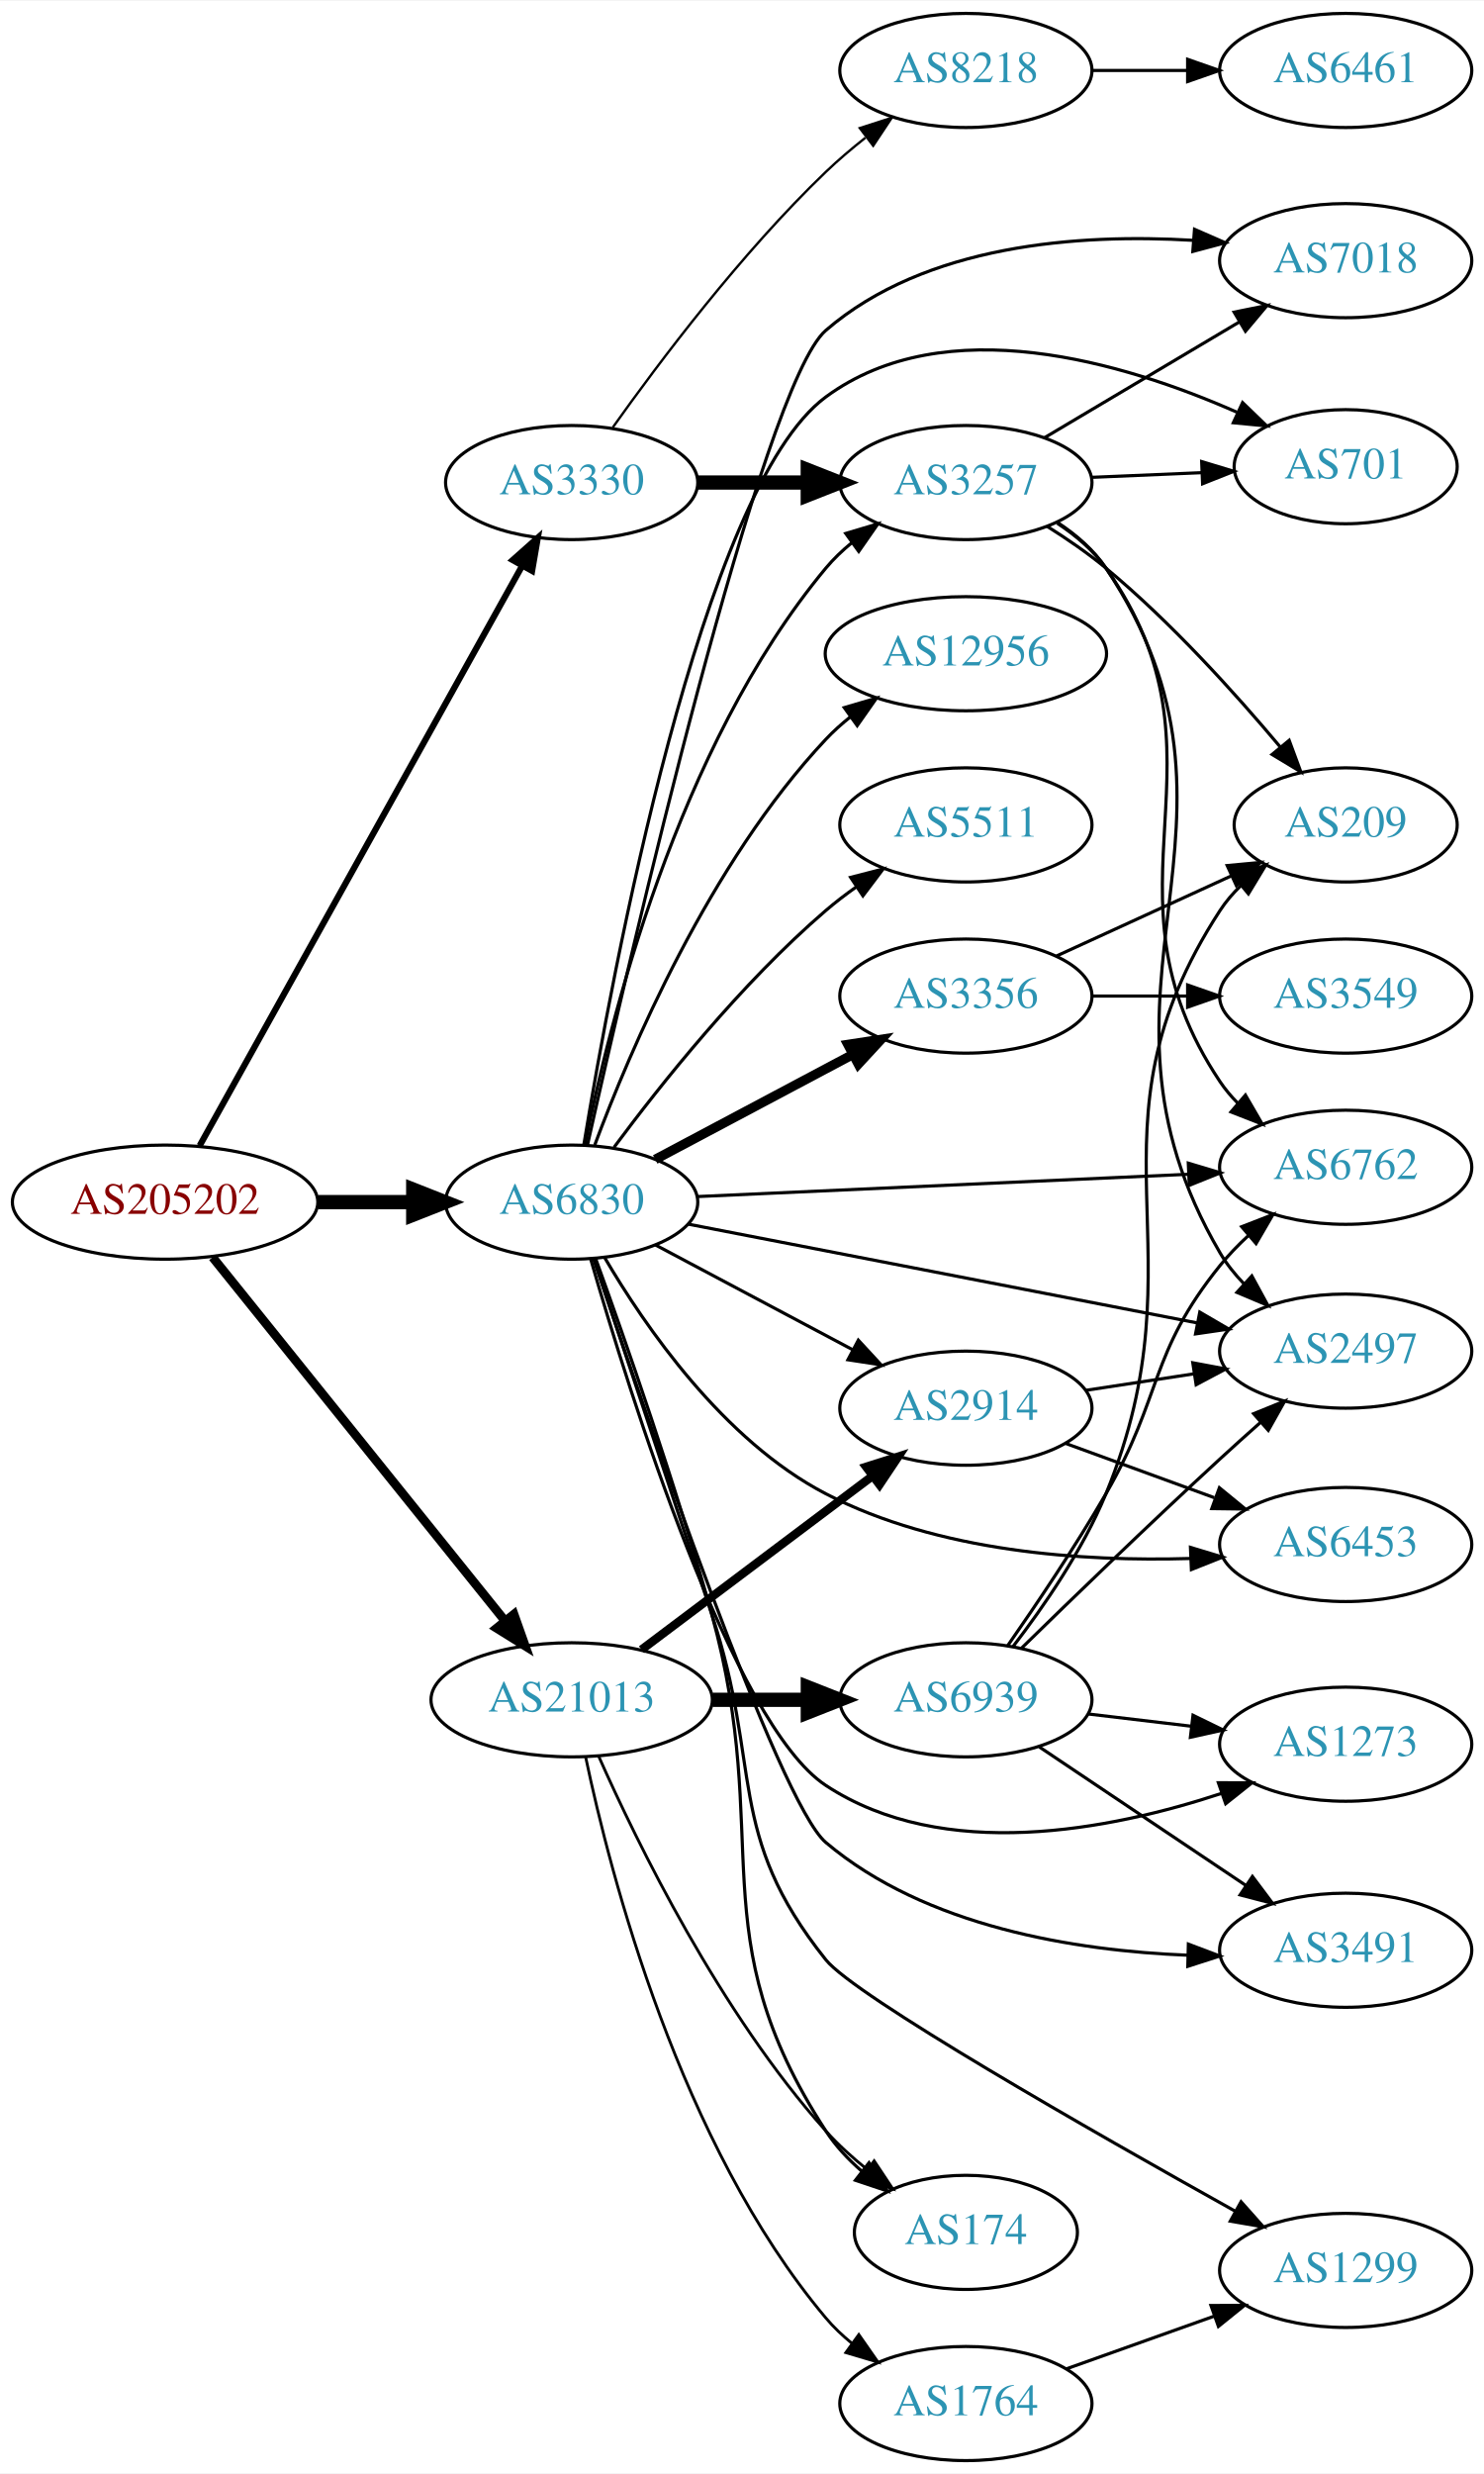
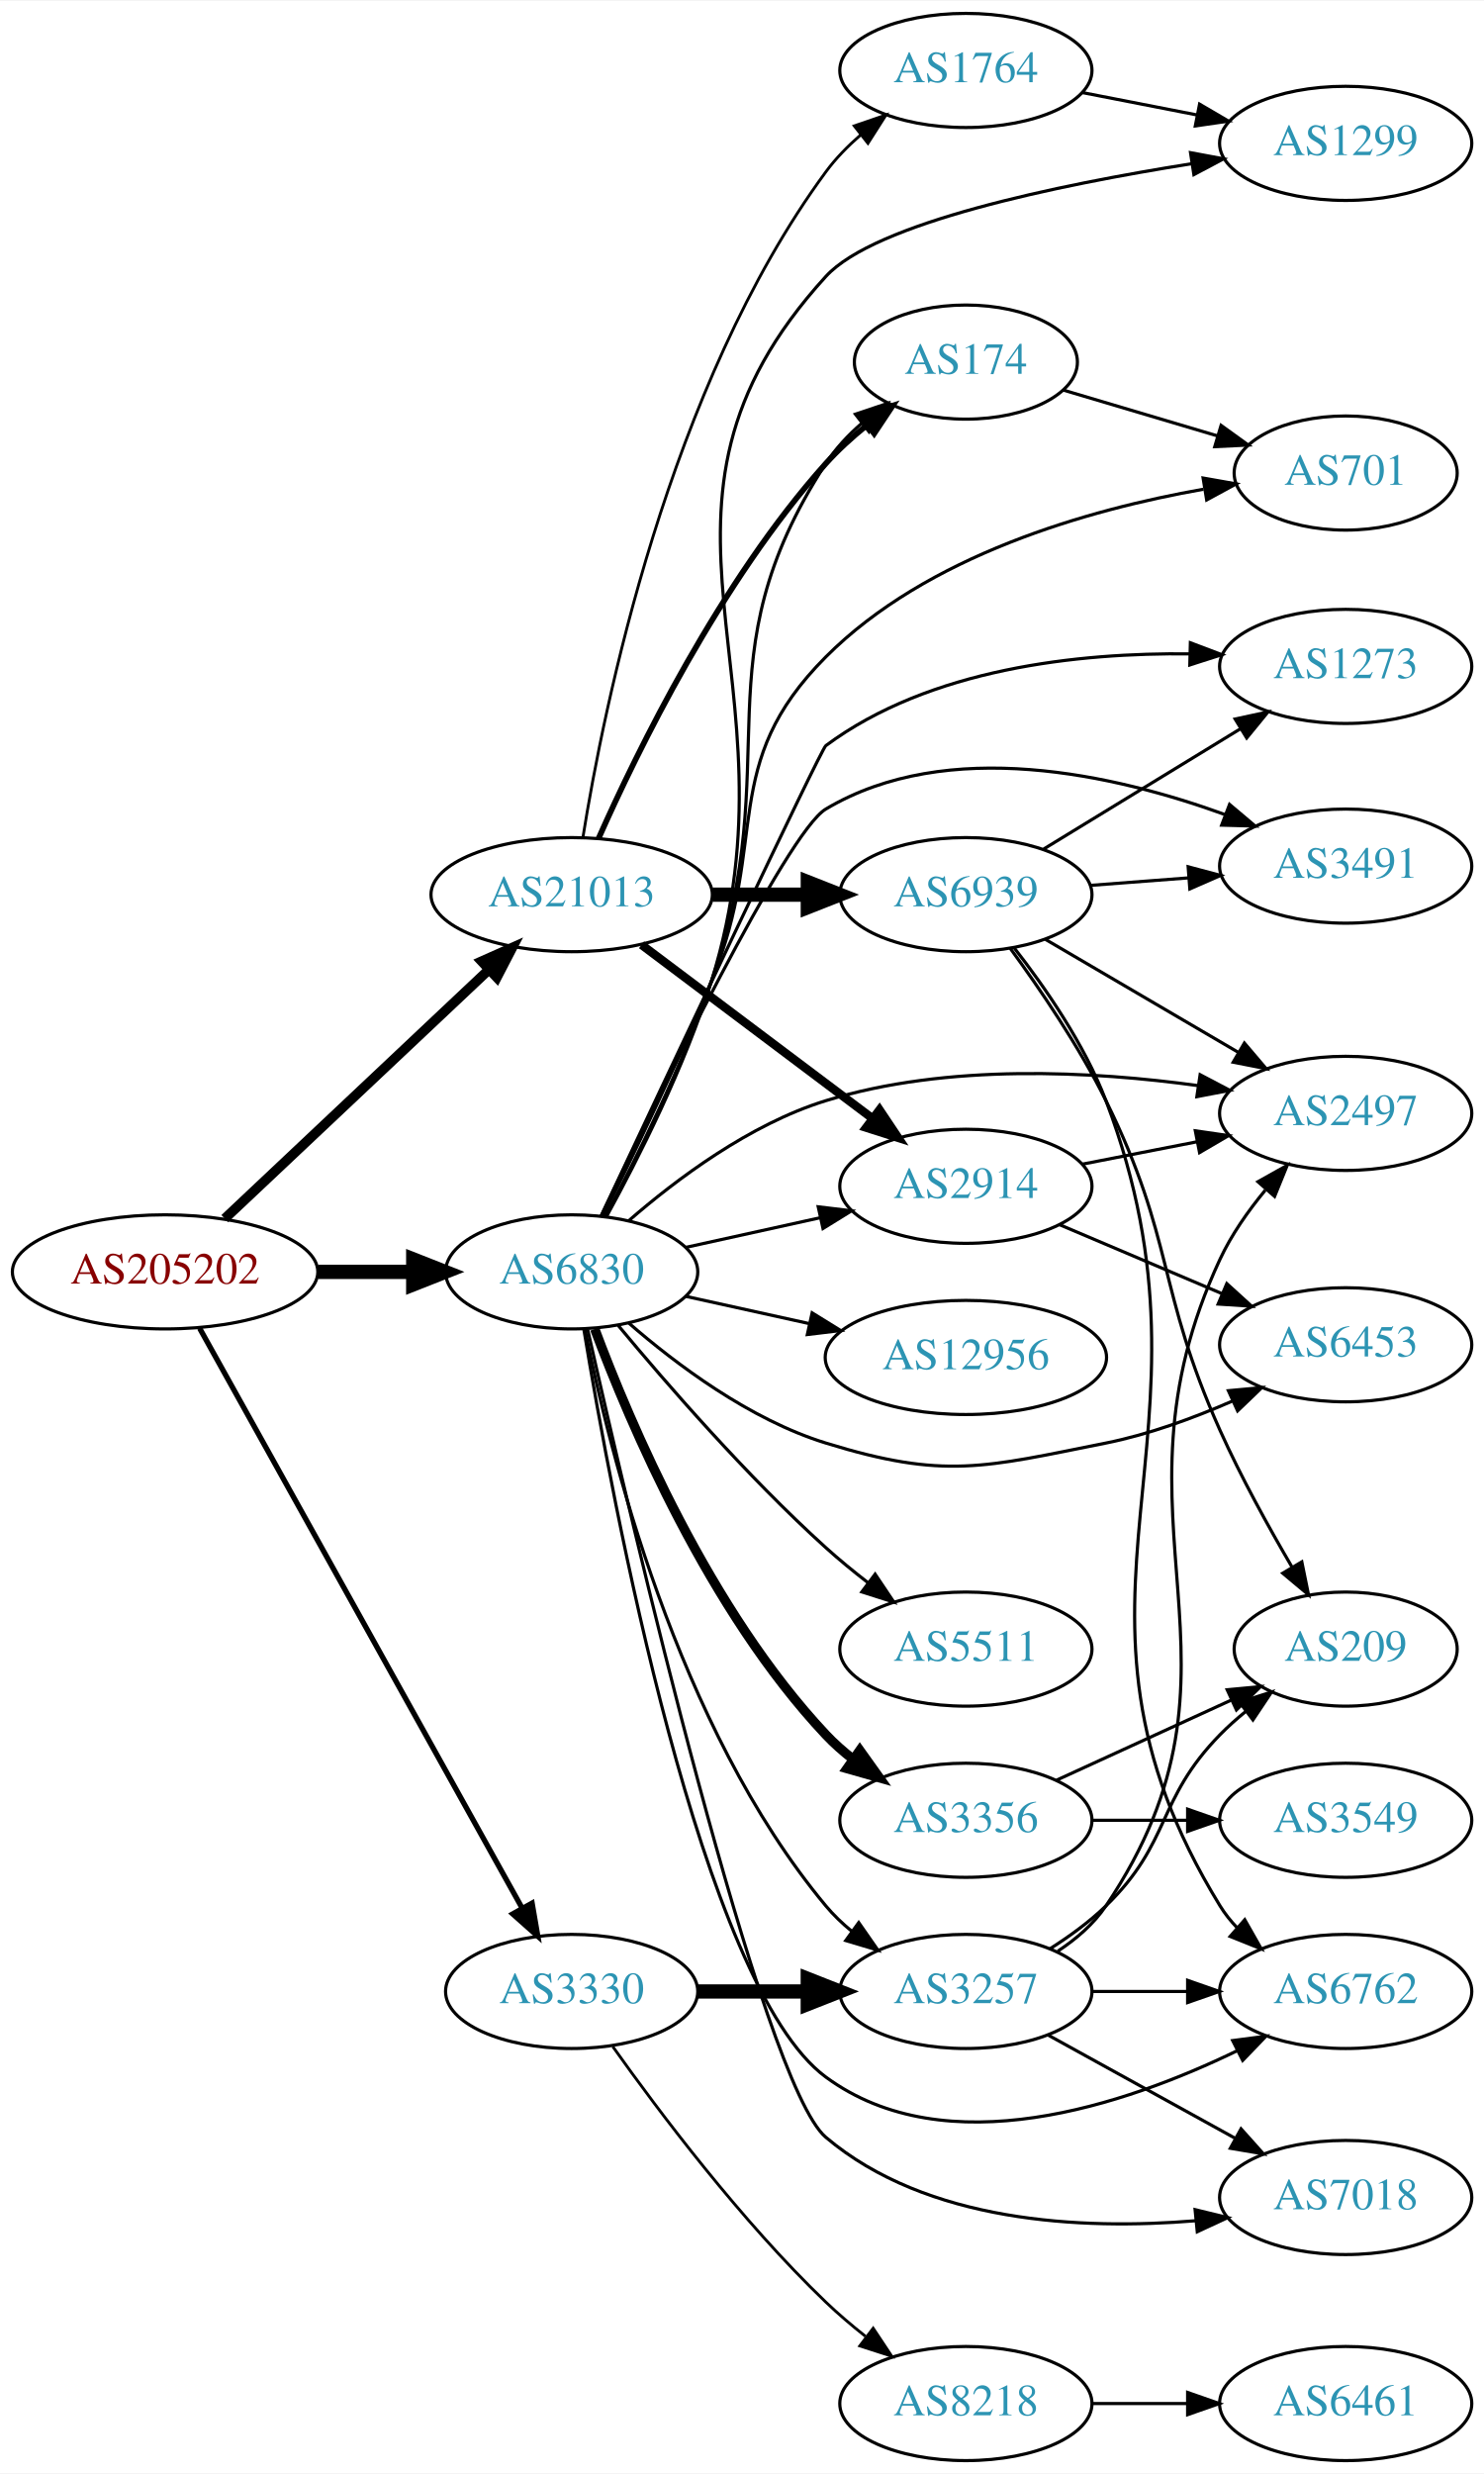
<svg xmlns="http://www.w3.org/2000/svg" xmlns:xlink="http://www.w3.org/1999/xlink" width="468pt" height="780pt" viewBox="0.00 0.00 468.27 780.00">
  <g id="graph0" class="graph" transform="scale(1 1) rotate(0) translate(4 776)">
    <polygon fill="white" stroke="none" points="-4,4 -4,-776 464.269,-776 464.269,4 -4,4" />
    <g id="node1" class="node">
      <g id="a_node1">
        <a xlink:href="/asn/205202" xlink:title="AS205202 ~ Catalysts GmbH [AT]">
-           <ellipse fill="#ffffff" stroke="black" cx="48.096" cy="-397" rx="48.192" ry="18" />
-           <text text-anchor="middle" x="48.096" y="-393.3" font-family="Times,serif" font-size="14.00" fill="#880000">AS205202</text>
+           <ellipse fill="#ffffff" stroke="black" cx="48.096" cy="-375" rx="48.192" ry="18" />
+           <text text-anchor="middle" x="48.096" y="-371.3" font-family="Times,serif" font-size="14.00" fill="#880000">AS205202</text>
        </a>
      </g>
    </g>
    <g id="node2" class="node">
      <g id="a_node2">
        <a xlink:href="/asn/3330" xlink:title="AS3330 ~ Vienna, Austria [AT]">
-           <ellipse fill="#ffffff" stroke="black" cx="176.388" cy="-624" rx="39.794" ry="18" />
-           <text text-anchor="middle" x="176.388" y="-620.3" font-family="Times,serif" font-size="14.00" fill="#2c94b3">AS3330</text>
+           <ellipse fill="#ffffff" stroke="black" cx="176.388" cy="-148" rx="39.794" ry="18" />
+           <text text-anchor="middle" x="176.388" y="-144.3" font-family="Times,serif" font-size="14.00" fill="#2c94b3">AS3330</text>
        </a>
      </g>
    </g>
    <g id="edge1" class="edge">
-       <path fill="none" stroke="black" stroke-width="1.969" d="M59.006,-414.812C81.147,-454.609 134.723,-550.909 160.733,-597.66" />
-       <polygon fill="black" stroke="black" stroke-width="1.969" points="157.777,-599.545 165.697,-606.582 163.894,-596.142 157.777,-599.545" />
+       <path fill="none" stroke="black" stroke-width="1.688" d="M59.006,-357.188C81.147,-317.391 134.723,-221.091 160.733,-174.34" />
+       <polygon fill="black" stroke="black" stroke-width="1.688" points="163.894,-175.858 165.697,-165.418 157.777,-172.455 163.894,-175.858" />
    </g>
    <g id="node3" class="node">
      <g id="a_node3">
        <a xlink:href="/asn/6830" xlink:title="AS6830 ~ LGI-UPC [AT]">
-           <ellipse fill="#ffffff" stroke="black" cx="176.388" cy="-397" rx="39.794" ry="18" />
-           <text text-anchor="middle" x="176.388" y="-393.3" font-family="Times,serif" font-size="14.00" fill="#2c94b3">AS6830</text>
+           <ellipse fill="#ffffff" stroke="black" cx="176.388" cy="-375" rx="39.794" ry="18" />
+           <text text-anchor="middle" x="176.388" y="-371.3" font-family="Times,serif" font-size="14.00" fill="#2c94b3">AS6830</text>
        </a>
      </g>
    </g>
    <g id="edge2" class="edge">
-       <path fill="none" stroke="black" stroke-width="4.5" d="M96.481,-397C106.248,-397 116.551,-397 126.373,-397" />
-       <polygon fill="black" stroke="black" stroke-width="4.5" points="126.393,-400.938 136.393,-397 126.393,-393.063 126.393,-400.938" />
+       <path fill="none" stroke="black" stroke-width="4.5" d="M96.481,-375C106.248,-375 116.551,-375 126.373,-375" />
+       <polygon fill="black" stroke="black" stroke-width="4.5" points="126.393,-378.938 136.393,-375 126.393,-371.063 126.393,-378.938" />
    </g>
    <g id="node4" class="node">
      <g id="a_node4">
        <a xlink:href="/asn/21013" xlink:title="AS21013 ~ Wels, AT [AT]">
-           <ellipse fill="#ffffff" stroke="black" cx="176.388" cy="-240" rx="44.393" ry="18" />
-           <text text-anchor="middle" x="176.388" y="-236.3" font-family="Times,serif" font-size="14.00" fill="#2c94b3">AS21013</text>
+           <ellipse fill="#ffffff" stroke="black" cx="176.388" cy="-494" rx="44.393" ry="18" />
+           <text text-anchor="middle" x="176.388" y="-490.3" font-family="Times,serif" font-size="14.00" fill="#2c94b3">AS21013</text>
        </a>
      </g>
    </g>
    <g id="edge3" class="edge">
-       <path fill="none" stroke="black" stroke-width="2.812" d="M63.094,-379.598C85.496,-351.749 129.497,-297.049 155.267,-265.013" />
-       <polygon fill="black" stroke="black" stroke-width="2.812" points="158.17,-266.988 161.711,-257.002 152.716,-262.6 158.17,-266.988" />
+       <path fill="none" stroke="black" stroke-width="3.094" d="M66.922,-391.797C88.641,-412.262 125.478,-446.972 150.116,-470.187" />
+       <polygon fill="black" stroke="black" stroke-width="3.094" points="147.973,-472.978 157.652,-477.288 152.774,-467.883 147.973,-472.978" />
    </g>
    <g id="node5" class="node">
      <g id="a_node5">
        <a xlink:href="/asn/3257" xlink:title="AS3257 ~ GTT [DE]">
-           <ellipse fill="#ffffff" stroke="black" cx="300.78" cy="-624" rx="39.794" ry="18" />
-           <text text-anchor="middle" x="300.78" y="-620.3" font-family="Times,serif" font-size="14.00" fill="#2c94b3">AS3257</text>
+           <ellipse fill="#ffffff" stroke="black" cx="300.78" cy="-148" rx="39.794" ry="18" />
+           <text text-anchor="middle" x="300.78" y="-144.3" font-family="Times,serif" font-size="14.00" fill="#2c94b3">AS3257</text>
        </a>
      </g>
    </g>
    <g id="edge4" class="edge">
-       <path fill="none" stroke="black" stroke-width="4.5" d="M216.113,-624C227.052,-624 239.102,-624 250.568,-624" />
-       <polygon fill="black" stroke="black" stroke-width="4.5" points="250.886,-627.938 260.886,-624 250.886,-620.063 250.886,-627.938" />
+       <path fill="none" stroke="black" stroke-width="4.5" d="M216.113,-148C227.052,-148 239.102,-148 250.568,-148" />
+       <polygon fill="black" stroke="black" stroke-width="4.5" points="250.886,-151.938 260.886,-148 250.886,-144.063 250.886,-151.938" />
    </g>
    <g id="node6" class="node">
      <g id="a_node6">
        <a xlink:href="/asn/8218" xlink:title="AS8218 ~ legacy Neotelecoms [FR]">
-           <ellipse fill="#ffffff" stroke="black" cx="300.78" cy="-754" rx="39.794" ry="18" />
-           <text text-anchor="middle" x="300.78" y="-750.3" font-family="Times,serif" font-size="14.00" fill="#2c94b3">AS8218</text>
+           <ellipse fill="#ffffff" stroke="black" cx="300.78" cy="-18" rx="39.794" ry="18" />
+           <text text-anchor="middle" x="300.78" y="-14.3" font-family="Times,serif" font-size="14.00" fill="#2c94b3">AS8218</text>
        </a>
      </g>
    </g>
    <g id="edge5" class="edge">
-       <path fill="none" stroke="black" stroke-width="0.75" d="M189.365,-641.397C203.932,-661.901 229.899,-696.415 256.584,-722 260.443,-725.7 264.737,-729.346 269.079,-732.777" />
-       <polygon fill="black" stroke="black" stroke-width="0.75" points="267.301,-735.821 277.386,-739.069 271.528,-730.241 267.301,-735.821" />
-     </g>
-     <g id="edge18" class="edge">
-       <path fill="none" stroke="black" d="M180.565,-414.966C187.98,-452.51 209.493,-540.475 256.584,-597 258.989,-599.888 261.787,-602.561 264.78,-605.011" />
-       <polygon fill="black" stroke="black" points="262.869,-607.948 273.024,-610.97 266.97,-602.275 262.869,-607.948" />
+       <path fill="none" stroke="black" stroke-width="0.9" d="M189.365,-130.603C203.932,-110.099 229.899,-75.585 256.584,-50 260.443,-46.3 264.737,-42.654 269.079,-39.222" />
+       <polygon fill="black" stroke="black" stroke-width="0.9" points="271.528,-41.759 277.386,-32.931 267.301,-36.179 271.528,-41.759" />
+     </g>
+     <g id="edge22" class="edge">
+       <path fill="none" stroke="black" d="M180.565,-357.034C187.98,-319.49 209.493,-231.525 256.584,-175 258.989,-172.112 261.787,-169.439 264.78,-166.989" />
+       <polygon fill="black" stroke="black" points="266.97,-169.725 273.024,-161.03 262.869,-164.052 266.97,-169.725" />
    </g>
    <g id="node7" class="node">
      <g id="a_node7">
        <a xlink:href="/asn/6762" xlink:title="AS6762 ~ TELECOM ITALIA SPARKLE S.p.A. [IT]">
-           <ellipse fill="#ffffff" stroke="black" cx="420.622" cy="-408" rx="39.794" ry="18" />
-           <text text-anchor="middle" x="420.622" y="-404.3" font-family="Times,serif" font-size="14.00" fill="#2c94b3">AS6762</text>
-         </a>
-       </g>
-     </g>
-     <g id="edge25" class="edge">
-       <path fill="none" stroke="black" d="M216.038,-398.755C258.047,-400.663 325.263,-403.715 370.868,-405.786" />
-       <polygon fill="black" stroke="black" points="370.961,-409.294 381.109,-406.251 371.278,-402.301 370.961,-409.294" />
-     </g>
-     <g id="node8" class="node">
-       <g id="a_node8">
-         <a xlink:href="/asn/7018" xlink:title="AS7018 ~ AT&amp;T Services, Inc. [US]">
-           <ellipse fill="#ffffff" stroke="black" cx="420.622" cy="-694" rx="39.794" ry="18" />
-           <text text-anchor="middle" x="420.622" y="-690.3" font-family="Times,serif" font-size="14.00" fill="#2c94b3">AS7018</text>
-         </a>
-       </g>
-     </g>
-     <g id="edge21" class="edge">
-       <path fill="none" stroke="black" d="M181.367,-414.965C194.445,-473.288 236.418,-654.588 256.584,-672 288.065,-699.183 336.487,-702.559 372.39,-700.417" />
-       <polygon fill="black" stroke="black" points="372.922,-703.887 382.628,-699.639 372.391,-696.907 372.922,-703.887" />
+           <ellipse fill="#ffffff" stroke="black" cx="420.622" cy="-148" rx="39.794" ry="18" />
+           <text text-anchor="middle" x="420.622" y="-144.3" font-family="Times,serif" font-size="14.00" fill="#2c94b3">AS6762</text>
+         </a>
+       </g>
+     </g>
+     <g id="edge16" class="edge">
+       <path fill="none" stroke="black" d="M180.23,-356.891C188.983,-303.704 217.33,-149.878 256.584,-121 294.558,-93.063 350.953,-112.113 386.477,-129.341" />
+       <polygon fill="black" stroke="black" points="384.968,-132.5 395.473,-133.881 388.123,-126.251 384.968,-132.5" />
    </g>
    <g id="node9" class="node">
      <g id="a_node9">
-         <a xlink:href="/asn/701" xlink:title="AS701 ~ UUNET [US]">
-           <ellipse fill="#ffffff" stroke="black" cx="420.622" cy="-629" rx="35.194" ry="18" />
-           <text text-anchor="middle" x="420.622" y="-625.3" font-family="Times,serif" font-size="14.00" fill="#2c94b3">AS701</text>
-         </a>
-       </g>
-     </g>
-     <g id="edge24" class="edge">
-       <path fill="none" stroke="black" d="M180.23,-415.109C188.983,-468.296 217.33,-622.122 256.584,-651 294.331,-678.771 350.665,-661.907 386.254,-646.215" />
-       <polygon fill="black" stroke="black" points="388.092,-649.222 395.71,-641.859 385.163,-642.865 388.092,-649.222" />
+         <a xlink:href="/asn/7018" xlink:title="AS7018 ~ AT&amp;T Services, Inc. [US]">
+           <ellipse fill="#ffffff" stroke="black" cx="420.622" cy="-83" rx="39.794" ry="18" />
+           <text text-anchor="middle" x="420.622" y="-79.3" font-family="Times,serif" font-size="14.00" fill="#2c94b3">AS7018</text>
+         </a>
+       </g>
+     </g>
+     <g id="edge18" class="edge">
+       <path fill="none" stroke="black" d="M181.456,-356.744C194.629,-298.366 236.428,-119.054 256.584,-102 288.462,-75.028 337.264,-72.708 373.172,-75.656" />
+       <polygon fill="black" stroke="black" points="373.104,-79.166 383.399,-76.664 373.791,-72.2 373.104,-79.166" />
    </g>
    <g id="node10" class="node">
      <g id="a_node10">
        <a xlink:href="/asn/2497" xlink:title="AS2497 ~ Internet Initiative Japan Inc. [JP]">
-           <ellipse fill="#ffffff" stroke="black" cx="420.622" cy="-350" rx="39.794" ry="18" />
-           <text text-anchor="middle" x="420.622" y="-346.3" font-family="Times,serif" font-size="14.00" fill="#2c94b3">AS2497</text>
-         </a>
-       </g>
-     </g>
-     <g id="edge14" class="edge">
-       <path fill="none" stroke="black" d="M213.13,-390.065C255.798,-381.786 327.227,-367.927 373.884,-358.874" />
-       <polygon fill="black" stroke="black" points="374.583,-362.304 383.733,-356.963 373.249,-355.432 374.583,-362.304" />
+           <ellipse fill="#ffffff" stroke="black" cx="420.622" cy="-425" rx="39.794" ry="18" />
+           <text text-anchor="middle" x="420.622" y="-421.3" font-family="Times,serif" font-size="14.00" fill="#2c94b3">AS2497</text>
+         </a>
+       </g>
+     </g>
+     <g id="edge15" class="edge">
+       <path fill="none" stroke="black" d="M194.309,-391.063C209.333,-404.136 232.572,-421.593 256.584,-429 294.956,-440.837 340.853,-438.331 374.159,-433.741" />
+       <polygon fill="black" stroke="black" points="374.694,-437.199 384.069,-432.263 373.662,-430.276 374.694,-437.199" />
+     </g>
+     <g id="node12" class="node">
+       <g id="a_node12">
+         <a xlink:href="/asn/1299" xlink:title="AS1299 ~ Telia Carrier [EU]">
+           <ellipse fill="#ffffff" stroke="black" cx="420.622" cy="-731" rx="39.794" ry="18" />
+           <text text-anchor="middle" x="420.622" y="-727.3" font-family="Times,serif" font-size="14.00" fill="#2c94b3">AS1299</text>
+         </a>
+       </g>
+     </g>
+     <g id="edge11" class="edge">
+       <path fill="none" stroke="black" d="M187.351,-392.392C197.27,-410.468 212.192,-439.859 220.584,-467 250.11,-562.495 189.206,-615.167 256.584,-689 272.01,-705.904 329.565,-717.843 371.939,-724.566" />
+       <polygon fill="black" stroke="black" points="371.663,-728.064 382.078,-726.122 372.725,-721.145 371.663,-728.064" />
    </g>
    <g id="node13" class="node">
      <g id="a_node13">
-         <a xlink:href="/asn/3356" xlink:title="AS3356 ~ Level 3 Parent, LLC [US]">
-           <ellipse fill="#ffffff" stroke="black" cx="300.78" cy="-462" rx="39.794" ry="18" />
-           <text text-anchor="middle" x="300.78" y="-458.3" font-family="Times,serif" font-size="14.00" fill="#2c94b3">AS3356</text>
+         <a xlink:href="/asn/2914" xlink:title="AS2914 ~ NTT America, Inc. [US]">
+           <ellipse fill="#ffffff" stroke="black" cx="300.78" cy="-402" rx="39.794" ry="18" />
+           <text text-anchor="middle" x="300.78" y="-398.3" font-family="Times,serif" font-size="14.00" fill="#2c94b3">AS2914</text>
        </a>
      </g>
    </g>
    <g id="edge12" class="edge">
-       <path fill="none" stroke="black" stroke-width="3" d="M202.747,-410.468C220.76,-420.034 245.169,-432.997 264.998,-443.528" />
-       <polygon fill="black" stroke="black" stroke-width="3" points="263.558,-446.726 274.031,-448.326 266.841,-440.544 263.558,-446.726" />
+       <path fill="none" stroke="black" d="M212.46,-382.737C225.647,-385.646 240.827,-388.995 254.793,-392.076" />
+       <polygon fill="black" stroke="black" points="254.183,-395.525 264.702,-394.262 255.691,-388.69 254.183,-395.525" />
    </g>
    <g id="node14" class="node">
      <g id="a_node14">
-         <a xlink:href="/asn/1299" xlink:title="AS1299 ~ Telia Carrier [EU]">
-           <ellipse fill="#ffffff" stroke="black" cx="420.622" cy="-60" rx="39.794" ry="18" />
-           <text text-anchor="middle" x="420.622" y="-56.3" font-family="Times,serif" font-size="14.00" fill="#2c94b3">AS1299</text>
+         <a xlink:href="/asn/6453" xlink:title="AS6453 ~ TATA COMMUNICATIONS (AMERICA) INC [US]">
+           <ellipse fill="#ffffff" stroke="black" cx="420.622" cy="-352" rx="39.794" ry="18" />
+           <text text-anchor="middle" x="420.622" y="-348.3" font-family="Times,serif" font-size="14.00" fill="#2c94b3">AS6453</text>
        </a>
      </g>
    </g>
    <g id="edge13" class="edge">
-       <path fill="none" stroke="black" d="M183.408,-378.917C191.764,-353.808 207.346,-306.96 220.584,-267 236.627,-218.57 224.731,-197.853 256.584,-158 265.746,-146.536 340.79,-103.744 385.807,-78.656" />
-       <polygon fill="black" stroke="black" points="387.613,-81.657 394.653,-73.739 384.212,-75.539 387.613,-81.657" />
+       <path fill="none" stroke="black" d="M194.309,-358.937C209.333,-345.864 232.572,-328.407 256.584,-321 294.123,-309.42 306.449,-313.318 344.976,-321 358.441,-323.685 372.517,-328.846 384.771,-334.198" />
+       <polygon fill="black" stroke="black" points="383.611,-337.516 394.161,-338.488 386.519,-331.149 383.611,-337.516" />
    </g>
    <g id="node15" class="node">
      <g id="a_node15">
-         <a xlink:href="/asn/1273" xlink:title="AS1273 ~ Vodafone Group PLC [EU]">
-           <ellipse fill="#ffffff" stroke="black" cx="420.622" cy="-226" rx="39.794" ry="18" />
-           <text text-anchor="middle" x="420.622" y="-222.3" font-family="Times,serif" font-size="14.00" fill="#2c94b3">AS1273</text>
-         </a>
-       </g>
-     </g>
-     <g id="edge15" class="edge">
-       <path fill="none" stroke="black" d="M182.374,-379.101C194.577,-336.736 227.099,-232.409 256.584,-213 293.655,-188.596 346.237,-198.839 381.569,-210.518" />
-       <polygon fill="black" stroke="black" points="380.455,-213.836 391.049,-213.822 382.758,-207.226 380.455,-213.836" />
+         <a xlink:href="/asn/3356" xlink:title="AS3356 ~ Level 3 Parent, LLC [US]">
+           <ellipse fill="#ffffff" stroke="black" cx="300.78" cy="-202" rx="39.794" ry="18" />
+           <text text-anchor="middle" x="300.78" y="-198.3" font-family="Times,serif" font-size="14.00" fill="#2c94b3">AS3356</text>
+         </a>
+       </g>
+     </g>
+     <g id="edge14" class="edge">
+       <path fill="none" stroke="black" stroke-width="3" d="M183.672,-356.986C194.685,-327.442 219.844,-268.076 256.584,-229 259.158,-226.262 262.069,-223.688 265.132,-221.301" />
+       <polygon fill="black" stroke="black" stroke-width="3" points="267.311,-224.047 273.474,-215.429 263.282,-218.323 267.311,-224.047" />
    </g>
    <g id="node16" class="node">
      <g id="a_node16">
        <a xlink:href="/asn/12956" xlink:title="AS12956 ~ TELXIUS [ES]">
-           <ellipse fill="#ffffff" stroke="black" cx="300.78" cy="-570" rx="44.393" ry="18" />
-           <text text-anchor="middle" x="300.78" y="-566.3" font-family="Times,serif" font-size="14.00" fill="#2c94b3">AS12956</text>
-         </a>
-       </g>
-     </g>
-     <g id="edge16" class="edge">
-       <path fill="none" stroke="black" d="M183.672,-415.014C194.685,-444.558 219.844,-503.924 256.584,-543 258.958,-545.525 261.617,-547.909 264.419,-550.138" />
-       <polygon fill="black" stroke="black" points="262.408,-553.002 272.573,-555.989 266.489,-547.315 262.408,-553.002" />
+           <ellipse fill="#ffffff" stroke="black" cx="300.78" cy="-348" rx="44.393" ry="18" />
+           <text text-anchor="middle" x="300.78" y="-344.3" font-family="Times,serif" font-size="14.00" fill="#2c94b3">AS12956</text>
+         </a>
+       </g>
+     </g>
+     <g id="edge17" class="edge">
+       <path fill="none" stroke="black" d="M212.46,-367.263C224.5,-364.607 238.2,-361.585 251.121,-358.734" />
+       <polygon fill="black" stroke="black" points="252.258,-362.068 261.269,-356.495 250.75,-355.232 252.258,-362.068" />
    </g>
    <g id="node17" class="node">
      <g id="a_node17">
-         <a xlink:href="/asn/5511" xlink:title="AS5511 ~ Orange S.A. [FR]">
-           <ellipse fill="#ffffff" stroke="black" cx="300.78" cy="-516" rx="39.794" ry="18" />
-           <text text-anchor="middle" x="300.78" y="-512.3" font-family="Times,serif" font-size="14.00" fill="#2c94b3">AS5511</text>
-         </a>
-       </g>
-     </g>
-     <g id="edge17" class="edge">
-       <path fill="none" stroke="black" d="M189.765,-414.315C204.313,-433.91 229.878,-466.076 256.584,-489 259.593,-491.583 262.873,-494.09 266.238,-496.467" />
-       <polygon fill="black" stroke="black" points="264.404,-499.451 274.666,-502.082 268.284,-493.625 264.404,-499.451" />
+         <a xlink:href="/asn/3491" xlink:title="AS3491 ~ PCCW Global, Inc. [US]">
+           <ellipse fill="#ffffff" stroke="black" cx="420.622" cy="-503" rx="39.794" ry="18" />
+           <text text-anchor="middle" x="420.622" y="-499.3" font-family="Times,serif" font-size="14.00" fill="#2c94b3">AS3491</text>
+         </a>
+       </g>
+     </g>
+     <g id="edge19" class="edge">
+       <path fill="none" stroke="black" d="M185.718,-392.68C203.445,-429.932 244.287,-513.681 256.584,-521 295.056,-543.899 347.766,-531.883 382.716,-519.2" />
+       <polygon fill="black" stroke="black" points="383.977,-522.465 392.076,-515.634 381.485,-515.924 383.977,-522.465" />
    </g>
    <g id="node18" class="node">
      <g id="a_node18">
-         <a xlink:href="/asn/174" xlink:title="AS174 ~ Cogent Communications [US]">
-           <ellipse fill="#ffffff" stroke="black" cx="300.78" cy="-72" rx="35.194" ry="18" />
-           <text text-anchor="middle" x="300.78" y="-68.3" font-family="Times,serif" font-size="14.00" fill="#2c94b3">AS174</text>
-         </a>
-       </g>
-     </g>
-     <g id="edge19" class="edge">
-       <path fill="none" stroke="black" d="M183.992,-379.094C193.027,-354.191 209.393,-307.581 220.584,-267 240.307,-195.479 216.219,-166.248 256.584,-104 259.63,-99.302 263.622,-95.048 267.948,-91.288" />
-       <polygon fill="black" stroke="black" points="270.211,-93.962 275.964,-85.066 265.918,-88.433 270.211,-93.962" />
+         <a xlink:href="/asn/701" xlink:title="AS701 ~ UUNET [US]">
+           <ellipse fill="#ffffff" stroke="black" cx="420.622" cy="-627" rx="35.194" ry="18" />
+           <text text-anchor="middle" x="420.622" y="-623.3" font-family="Times,serif" font-size="14.00" fill="#2c94b3">AS701</text>
+         </a>
+       </g>
+     </g>
+     <g id="edge20" class="edge">
+       <path fill="none" stroke="black" d="M186.366,-392.746C195.499,-411.104 209.806,-440.715 220.584,-467 238.822,-511.48 222.633,-534.964 256.584,-569 288.543,-601.039 339.339,-615.455 375.74,-621.894" />
+       <polygon fill="black" stroke="black" points="375.634,-625.423 386.067,-623.577 376.76,-618.514 375.634,-625.423" />
    </g>
    <g id="node19" class="node">
      <g id="a_node19">
-         <a xlink:href="/asn/2914" xlink:title="AS2914 ~ NTT America, Inc. [US]">
-           <ellipse fill="#ffffff" stroke="black" cx="300.78" cy="-332" rx="39.794" ry="18" />
-           <text text-anchor="middle" x="300.78" y="-328.3" font-family="Times,serif" font-size="14.00" fill="#2c94b3">AS2914</text>
-         </a>
-       </g>
-     </g>
-     <g id="edge20" class="edge">
-       <path fill="none" stroke="black" d="M202.747,-383.532C220.76,-373.966 245.169,-361.003 264.998,-350.472" />
-       <polygon fill="black" stroke="black" points="266.841,-353.456 274.031,-345.674 263.558,-347.274 266.841,-353.456" />
+         <a xlink:href="/asn/1273" xlink:title="AS1273 ~ Vodafone Group PLC [EU]">
+           <ellipse fill="#ffffff" stroke="black" cx="420.622" cy="-566" rx="39.794" ry="18" />
+           <text text-anchor="middle" x="420.622" y="-562.3" font-family="Times,serif" font-size="14.00" fill="#2c94b3">AS1273</text>
+         </a>
+       </g>
+     </g>
+     <g id="edge21" class="edge">
+       <path fill="none" stroke="black" d="M185.661,-392.615C205.629,-435.095 254.95,-539.786 256.584,-541 289.432,-565.401 336.407,-570.351 371.504,-569.961" />
+       <polygon fill="black" stroke="black" points="371.618,-573.46 381.525,-569.704 371.438,-566.462 371.618,-573.46" />
    </g>
    <g id="node20" class="node">
      <g id="a_node20">
-         <a xlink:href="/asn/3491" xlink:title="AS3491 ~ PCCW Global, Inc. [US]">
-           <ellipse fill="#ffffff" stroke="black" cx="420.622" cy="-161" rx="39.794" ry="18" />
-           <text text-anchor="middle" x="420.622" y="-157.3" font-family="Times,serif" font-size="14.00" fill="#2c94b3">AS3491</text>
-         </a>
-       </g>
-     </g>
-     <g id="edge22" class="edge">
-       <path fill="none" stroke="black" d="M183.344,-379.014C199.102,-331.888 241.692,-207.578 256.584,-195 288.148,-168.34 335.272,-160.849 370.752,-159.434" />
-       <polygon fill="black" stroke="black" points="370.983,-162.929 380.892,-159.179 370.808,-155.931 370.983,-162.929" />
+         <a xlink:href="/asn/174" xlink:title="AS174 ~ Cogent Communications [US]">
+           <ellipse fill="#ffffff" stroke="black" cx="300.78" cy="-662" rx="35.194" ry="18" />
+           <text text-anchor="middle" x="300.78" y="-658.3" font-family="Times,serif" font-size="14.00" fill="#2c94b3">AS174</text>
+         </a>
+       </g>
+     </g>
+     <g id="edge23" class="edge">
+       <path fill="none" stroke="black" d="M187.035,-392.495C196.703,-410.652 211.427,-440.107 220.584,-467 244.496,-537.231 216.219,-567.752 256.584,-630 259.63,-634.698 263.622,-638.952 267.948,-642.712" />
+       <polygon fill="black" stroke="black" points="265.918,-645.567 275.964,-648.935 270.211,-640.038 265.918,-645.567" />
    </g>
    <g id="node21" class="node">
      <g id="a_node21">
-         <a xlink:href="/asn/6453" xlink:title="AS6453 ~ TATA COMMUNICATIONS (AMERICA) INC [US]">
-           <ellipse fill="#ffffff" stroke="black" cx="420.622" cy="-289" rx="39.794" ry="18" />
-           <text text-anchor="middle" x="420.622" y="-285.3" font-family="Times,serif" font-size="14.00" fill="#2c94b3">AS6453</text>
-         </a>
-       </g>
-     </g>
-     <g id="edge23" class="edge">
-       <path fill="none" stroke="black" d="M186.76,-379.557C199.435,-357.91 224.226,-321.802 256.584,-305 292.04,-286.589 337.673,-283.565 371.64,-284.586" />
-       <polygon fill="black" stroke="black" points="371.643,-288.089 381.783,-285.02 371.942,-281.095 371.643,-288.089" />
-     </g>
-     <g id="edge28" class="edge">
-       <path fill="none" stroke="black" stroke-width="0.9" d="M184.898,-222.218C197.092,-194.741 223.23,-141.25 256.584,-104 260.397,-99.741 264.858,-95.689 269.439,-91.987" />
-       <polygon fill="black" stroke="black" stroke-width="0.9" points="271.838,-94.561 277.7,-85.735 267.614,-88.979 271.838,-94.561" />
-     </g>
-     <g id="edge30" class="edge">
-       <path fill="none" stroke="black" stroke-width="2.7" d="M198.428,-255.815C218.548,-270.94 249.038,-293.859 271.321,-310.608" />
-       <polygon fill="black" stroke="black" stroke-width="2.7" points="269.324,-313.486 279.421,-316.697 273.53,-307.89 269.324,-313.486" />
+         <a xlink:href="/asn/5511" xlink:title="AS5511 ~ Orange S.A. [FR]">
+           <ellipse fill="#ffffff" stroke="black" cx="300.78" cy="-256" rx="39.794" ry="18" />
+           <text text-anchor="middle" x="300.78" y="-252.3" font-family="Times,serif" font-size="14.00" fill="#2c94b3">AS5511</text>
+         </a>
+       </g>
+     </g>
+     <g id="edge24" class="edge">
+       <path fill="none" stroke="black" d="M191.092,-358.07C206.221,-339.849 231.734,-310.462 256.584,-288 260.738,-284.245 265.318,-280.492 269.895,-276.947" />
+       <polygon fill="black" stroke="black" points="272.143,-279.636 278.04,-270.834 267.941,-274.038 272.143,-279.636" />
+     </g>
+     <g id="edge27" class="edge">
+       <path fill="none" stroke="black" stroke-width="2.7" d="M198.428,-478.185C218.548,-463.06 249.038,-440.141 271.321,-423.392" />
+       <polygon fill="black" stroke="black" stroke-width="2.7" points="273.53,-426.11 279.421,-417.303 269.324,-420.514 273.53,-426.11" />
+     </g>
+     <g id="edge29" class="edge">
+       <path fill="none" stroke="black" stroke-width="1.8" d="M184.898,-511.782C197.092,-539.259 223.23,-592.75 256.584,-630 260.397,-634.259 264.858,-638.311 269.439,-642.013" />
+       <polygon fill="black" stroke="black" stroke-width="1.8" points="267.614,-645.021 277.7,-648.265 271.838,-639.439 267.614,-645.021" />
    </g>
    <g id="node23" class="node">
      <g id="a_node23">
        <a xlink:href="/asn/6939" xlink:title="AS6939 ~ Hurricane Electric LLC [US]">
-           <ellipse fill="#ffffff" stroke="black" cx="300.78" cy="-240" rx="39.794" ry="18" />
-           <text text-anchor="middle" x="300.78" y="-236.3" font-family="Times,serif" font-size="14.00" fill="#2c94b3">AS6939</text>
-         </a>
-       </g>
-     </g>
-     <g id="edge29" class="edge">
-       <path fill="none" stroke="black" stroke-width="4.5" d="M220.883,-240C230.572,-240 240.909,-240 250.802,-240" />
-       <polygon fill="black" stroke="black" stroke-width="4.5" points="250.904,-243.938 260.904,-240 250.904,-236.063 250.904,-243.938" />
+           <ellipse fill="#ffffff" stroke="black" cx="300.78" cy="-494" rx="39.794" ry="18" />
+           <text text-anchor="middle" x="300.78" y="-490.3" font-family="Times,serif" font-size="14.00" fill="#2c94b3">AS6939</text>
+         </a>
+       </g>
+     </g>
+     <g id="edge28" class="edge">
+       <path fill="none" stroke="black" stroke-width="4.5" d="M220.883,-494C230.572,-494 240.909,-494 250.802,-494" />
+       <polygon fill="black" stroke="black" stroke-width="4.5" points="250.904,-497.938 260.904,-494 250.904,-490.063 250.904,-497.938" />
    </g>
    <g id="node24" class="node">
      <g id="a_node24">
        <a xlink:href="/asn/1764" xlink:title="AS1764 ~ NEXTLAYER-AS [AT]">
-           <ellipse fill="#ffffff" stroke="black" cx="300.78" cy="-18" rx="39.794" ry="18" />
-           <text text-anchor="middle" x="300.78" y="-14.3" font-family="Times,serif" font-size="14.00" fill="#2c94b3">AS1764</text>
-         </a>
-       </g>
-     </g>
-     <g id="edge31" class="edge">
-       <path fill="none" stroke="black" stroke-width="0.9" d="M180.806,-221.921C188.56,-185.004 210.503,-99.824 256.584,-45 259.002,-42.123 261.808,-39.457 264.806,-37.011" />
-       <polygon fill="black" stroke="black" stroke-width="0.9" points="266.995,-39.747 273.057,-31.058 262.9,-34.071 266.995,-39.747" />
+           <ellipse fill="#ffffff" stroke="black" cx="300.78" cy="-754" rx="39.794" ry="18" />
+           <text text-anchor="middle" x="300.78" y="-750.3" font-family="Times,serif" font-size="14.00" fill="#2c94b3">AS1764</text>
+         </a>
+       </g>
+     </g>
+     <g id="edge30" class="edge">
+       <path fill="none" stroke="black" stroke-width="0.9" d="M179.925,-511.956C186.432,-552.789 206.831,-654.299 256.584,-722 259.682,-726.216 263.495,-730.12 267.561,-733.647" />
+       <polygon fill="black" stroke="black" stroke-width="0.9" points="265.547,-736.516 275.57,-739.947 269.874,-731.013 265.547,-736.516" />
    </g>
    <g id="edge6" class="edge">
-       <path fill="none" stroke="black" d="M329.613,-611.162C335.428,-607.339 340.994,-602.633 344.976,-597 387.555,-536.775 339.951,-496.294 380.976,-435 382.598,-432.577 384.516,-430.305 386.618,-428.19" />
-       <polygon fill="black" stroke="black" points="388.986,-430.771 394.303,-421.607 384.432,-425.454 388.986,-430.771" />
+       <path fill="none" stroke="black" d="M340.692,-148C350.246,-148 360.595,-148 370.558,-148" />
+       <polygon fill="black" stroke="black" points="370.751,-151.5 380.75,-148 370.75,-144.5 370.751,-151.5" />
+     </g>
+     <g id="node8" class="node">
+       <g id="a_node8">
+         <a xlink:href="/asn/209" xlink:title="AS209 ~ CenturyLink Communications, LLC [US]">
+           <ellipse fill="#ffffff" stroke="black" cx="420.622" cy="-256" rx="35.194" ry="18" />
+           <text text-anchor="middle" x="420.622" y="-252.3" font-family="Times,serif" font-size="14.00" fill="#2c94b3">AS209</text>
+         </a>
+       </g>
    </g>
    <g id="edge7" class="edge">
-       <path fill="none" stroke="black" d="M325.627,-638.166C343.277,-648.65 367.529,-663.056 386.977,-674.608" />
-       <polygon fill="black" stroke="black" points="385.425,-677.758 395.811,-679.856 389,-671.739 385.425,-677.758" />
+       <path fill="none" stroke="black" d="M327.309,-161.462C333.472,-165.362 339.773,-169.948 344.976,-175 365.669,-195.094 360.803,-208.383 380.976,-229 383.455,-231.534 386.202,-233.983 389.054,-236.304" />
+       <polygon fill="black" stroke="black" points="387.146,-239.248 397.239,-242.468 391.357,-233.657 387.146,-239.248" />
    </g>
    <g id="edge8" class="edge">
-       <path fill="none" stroke="black" d="M340.366,-625.637C351.467,-626.108 363.665,-626.626 375.094,-627.111" />
-       <polygon fill="black" stroke="black" points="375.18,-630.617 385.32,-627.545 375.477,-623.624 375.18,-630.617" />
+       <path fill="none" stroke="black" d="M326.771,-134.215C343.957,-124.736 366.985,-112.034 385.808,-101.651" />
+       <polygon fill="black" stroke="black" points="387.601,-104.66 394.667,-96.765 384.22,-98.53 387.601,-104.66" />
    </g>
    <g id="edge9" class="edge">
-       <path fill="none" stroke="black" d="M329.834,-611.313C335.639,-607.485 341.146,-602.737 344.976,-597 399.014,-516.056 331.779,-464.974 380.976,-381 383.021,-377.51 385.619,-374.255 388.497,-371.268" />
-       <polygon fill="black" stroke="black" points="391.009,-373.716 396.076,-364.412 386.313,-368.525 391.009,-373.716" />
+       <path fill="none" stroke="black" d="M329.794,-160.713C335.601,-164.541 341.118,-169.281 344.976,-175 396.46,-251.327 342.035,-295.573 380.976,-379 384.574,-386.709 389.802,-394.175 395.257,-400.771" />
+       <polygon fill="black" stroke="black" points="392.938,-403.433 402.181,-408.612 398.186,-398.799 392.938,-403.433" />
    </g>
    <g id="node11" class="node">
      <g id="a_node11">
-         <a xlink:href="/asn/209" xlink:title="AS209 ~ CenturyLink Communications, LLC [US]">
-           <ellipse fill="#ffffff" stroke="black" cx="420.622" cy="-516" rx="35.194" ry="18" />
-           <text text-anchor="middle" x="420.622" y="-512.3" font-family="Times,serif" font-size="14.00" fill="#2c94b3">AS209</text>
+         <a xlink:href="/asn/6461" xlink:title="AS6461 ~ Zayo Bandwidth [US]">
+           <ellipse fill="#ffffff" stroke="black" cx="420.622" cy="-18" rx="39.794" ry="18" />
+           <text text-anchor="middle" x="420.622" y="-14.3" font-family="Times,serif" font-size="14.00" fill="#2c94b3">AS6461</text>
        </a>
      </g>
    </g>
    <g id="edge10" class="edge">
-       <path fill="none" stroke="black" d="M326.332,-610.236C332.642,-606.28 339.258,-601.743 344.976,-597 365.468,-580.004 385.748,-557.538 399.986,-540.578" />
-       <polygon fill="black" stroke="black" points="402.79,-542.68 406.465,-532.743 397.395,-538.219 402.79,-542.68" />
-     </g>
-     <g id="node12" class="node">
-       <g id="a_node12">
-         <a xlink:href="/asn/6461" xlink:title="AS6461 ~ Zayo Bandwidth [US]">
-           <ellipse fill="#ffffff" stroke="black" cx="420.622" cy="-754" rx="39.794" ry="18" />
-           <text text-anchor="middle" x="420.622" y="-750.3" font-family="Times,serif" font-size="14.00" fill="#2c94b3">AS6461</text>
-         </a>
-       </g>
-     </g>
-     <g id="edge11" class="edge">
-       <path fill="none" stroke="black" d="M340.692,-754C350.246,-754 360.595,-754 370.558,-754" />
-       <polygon fill="black" stroke="black" points="370.751,-757.5 380.75,-754 370.75,-750.5 370.751,-757.5" />
+       <path fill="none" stroke="black" d="M340.692,-18C350.246,-18 360.595,-18 370.558,-18" />
+       <polygon fill="black" stroke="black" points="370.751,-21.5 380.75,-18 370.75,-14.5 370.751,-21.5" />
+     </g>
+     <g id="edge37" class="edge">
+       <path fill="none" stroke="black" d="M337.456,-408.963C348.888,-411.194 361.709,-413.697 373.763,-416.049" />
+       <polygon fill="black" stroke="black" points="373.175,-419.501 383.66,-417.981 374.516,-412.63 373.175,-419.501" />
+     </g>
+     <g id="edge36" class="edge">
+       <path fill="none" stroke="black" d="M330.306,-389.896C345.68,-383.373 364.856,-375.237 381.495,-368.177" />
+       <polygon fill="black" stroke="black" points="383.112,-371.293 390.95,-364.165 380.377,-364.849 383.112,-371.293" />
    </g>
    <g id="edge26" class="edge">
-       <path fill="none" stroke="black" d="M329.409,-474.661C345.825,-482.183 366.806,-491.798 384.403,-499.861" />
-       <polygon fill="black" stroke="black" points="383.232,-503.174 393.781,-504.158 386.148,-496.811 383.232,-503.174" />
+       <path fill="none" stroke="black" d="M329.409,-214.661C345.825,-222.183 366.806,-231.798 384.403,-239.861" />
+       <polygon fill="black" stroke="black" points="383.232,-243.174 393.781,-244.158 386.148,-236.811 383.232,-243.174" />
    </g>
    <g id="node22" class="node">
      <g id="a_node22">
        <a xlink:href="/asn/3549" xlink:title="AS3549 ~ Level 3 Parent, LLC [US]">
-           <ellipse fill="#ffffff" stroke="black" cx="420.622" cy="-462" rx="39.794" ry="18" />
-           <text text-anchor="middle" x="420.622" y="-458.3" font-family="Times,serif" font-size="14.00" fill="#2c94b3">AS3549</text>
-         </a>
-       </g>
-     </g>
-     <g id="edge27" class="edge">
-       <path fill="none" stroke="black" d="M340.692,-462C350.246,-462 360.595,-462 370.558,-462" />
-       <polygon fill="black" stroke="black" points="370.751,-465.5 380.75,-462 370.75,-458.5 370.751,-465.5" />
-     </g>
-     <g id="edge37" class="edge">
-       <path fill="none" stroke="black" d="M338.742,-337.646C349.492,-339.288 361.379,-341.104 372.656,-342.826" />
-       <polygon fill="black" stroke="black" points="372.377,-346.324 382.791,-344.374 373.434,-339.404 372.377,-346.324" />
+           <ellipse fill="#ffffff" stroke="black" cx="420.622" cy="-202" rx="39.794" ry="18" />
+           <text text-anchor="middle" x="420.622" y="-198.3" font-family="Times,serif" font-size="14.00" fill="#2c94b3">AS3549</text>
+         </a>
+       </g>
+     </g>
+     <g id="edge25" class="edge">
+       <path fill="none" stroke="black" d="M340.692,-202C350.246,-202 360.595,-202 370.558,-202" />
+       <polygon fill="black" stroke="black" points="370.751,-205.5 380.75,-202 370.75,-198.5 370.751,-205.5" />
    </g>
    <g id="edge38" class="edge">
-       <path fill="none" stroke="black" d="M332.127,-320.926C346.448,-315.701 363.741,-309.391 379.158,-303.765" />
-       <polygon fill="black" stroke="black" points="380.774,-306.901 388.968,-300.185 378.374,-300.325 380.774,-306.901" />
+       <path fill="none" stroke="black" d="M331.516,-653.168C346.31,-648.774 364.387,-643.405 380.309,-638.676" />
+       <polygon fill="black" stroke="black" points="381.306,-642.032 389.895,-635.829 379.312,-635.321 381.306,-642.032" />
+     </g>
+     <g id="edge33" class="edge">
+       <path fill="none" stroke="black" d="M315.985,-477.243C325.766,-464.76 338.18,-446.855 344.976,-429 385.532,-322.44 321.294,-272.149 380.976,-175 382.502,-172.516 384.352,-170.2 386.406,-168.054" />
+       <polygon fill="black" stroke="black" points="388.776,-170.63 394.001,-161.413 384.169,-165.36 388.776,-170.63" />
+     </g>
+     <g id="edge31" class="edge">
+       <path fill="none" stroke="black" d="M314.768,-477.068C324.08,-464.354 336.436,-446.241 344.976,-429 366.686,-385.169 360.946,-369.624 380.976,-325 387.581,-310.284 396.263,-294.543 403.725,-281.817" />
+       <polygon fill="black" stroke="black" points="406.782,-283.523 408.895,-273.141 400.769,-279.939 406.782,-283.523" />
+     </g>
+     <g id="edge32" class="edge">
+       <path fill="none" stroke="black" d="M325.911,-479.87C343.467,-469.591 367.442,-455.553 386.746,-444.25" />
+       <polygon fill="black" stroke="black" points="388.662,-447.184 395.523,-439.111 385.125,-441.143 388.662,-447.184" />
    </g>
    <g id="edge34" class="edge">
-       <path fill="none" stroke="black" d="M313.921,-257.014C322.923,-269.918 335.263,-288.235 344.976,-305 362.911,-335.957 358.502,-349.163 380.976,-377 383.65,-380.313 386.735,-383.503 389.972,-386.495" />
-       <polygon fill="black" stroke="black" points="387.803,-389.245 397.679,-393.08 392.35,-383.923 387.803,-389.245" />
-     </g>
-     <g id="edge36" class="edge">
-       <path fill="none" stroke="black" d="M318.267,-256.225C334.15,-271.758 358.946,-295.757 380.976,-316 385.088,-319.779 389.496,-323.74 393.81,-327.567" />
-       <polygon fill="black" stroke="black" points="391.573,-330.261 401.39,-334.247 396.202,-325.009 391.573,-330.261" />
+       <path fill="none" stroke="black" d="M340.04,-496.922C349.919,-497.677 360.686,-498.499 371.015,-499.288" />
+       <polygon fill="black" stroke="black" points="370.913,-502.79 381.151,-500.062 371.446,-495.81 370.913,-502.79" />
    </g>
    <g id="edge35" class="edge">
-       <path fill="none" stroke="black" d="M315.703,-256.868C325.348,-269.405 337.715,-287.329 344.976,-305 376.647,-382.075 335.512,-419.167 380.976,-489 382.807,-491.812 385.042,-494.416 387.506,-496.807" />
-       <polygon fill="black" stroke="black" points="385.467,-499.662 395.406,-503.331 389.924,-494.264 385.467,-499.662" />
-     </g>
-     <g id="edge33" class="edge">
-       <path fill="none" stroke="black" d="M339.39,-235.532C349.701,-234.307 361.018,-232.962 371.819,-231.679" />
-       <polygon fill="black" stroke="black" points="372.448,-235.129 381.965,-230.474 371.622,-228.178 372.448,-235.129" />
-     </g>
-     <g id="edge32" class="edge">
-       <path fill="none" stroke="black" d="M323.945,-225.141C342.38,-212.782 368.807,-195.066 389.218,-181.383" />
-       <polygon fill="black" stroke="black" points="391.199,-184.268 397.556,-175.793 387.301,-178.454 391.199,-184.268" />
+       <path fill="none" stroke="black" d="M325.344,-508.397C343.167,-519.287 367.84,-534.362 387.475,-546.358" />
+       <polygon fill="black" stroke="black" points="385.741,-549.401 396.099,-551.628 389.391,-543.427 385.741,-549.401" />
    </g>
    <g id="edge39" class="edge">
-       <path fill="none" stroke="black" d="M332.434,-28.925C346.643,-33.99 363.727,-40.078 378.992,-45.519" />
-       <polygon fill="black" stroke="black" points="378.118,-48.923 388.712,-48.983 380.468,-42.329 378.118,-48.923" />
+       <path fill="none" stroke="black" d="M337.456,-747.037C348.888,-744.806 361.709,-742.303 373.763,-739.951" />
+       <polygon fill="black" stroke="black" points="374.516,-743.37 383.66,-738.019 373.175,-736.499 374.516,-743.37" />
    </g>
  </g>
</svg>
